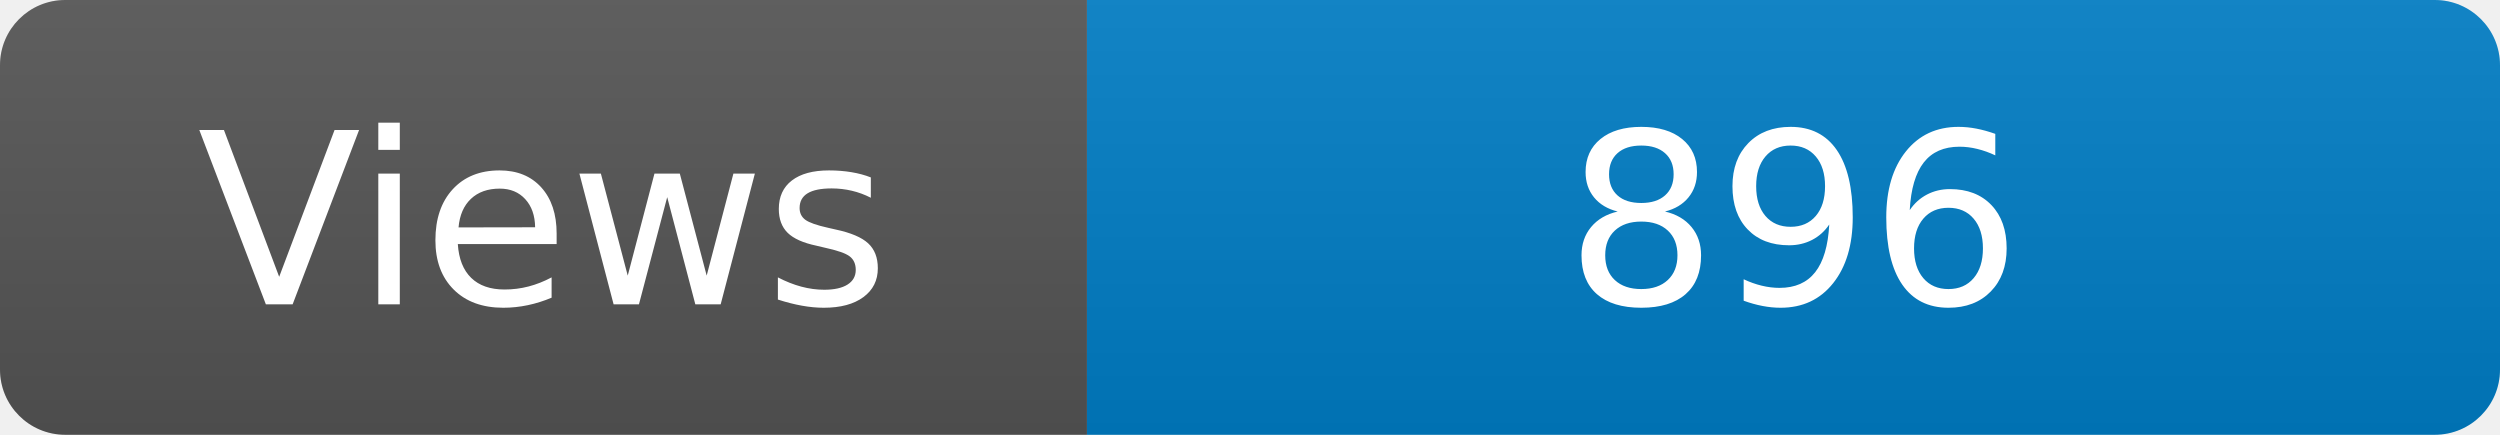
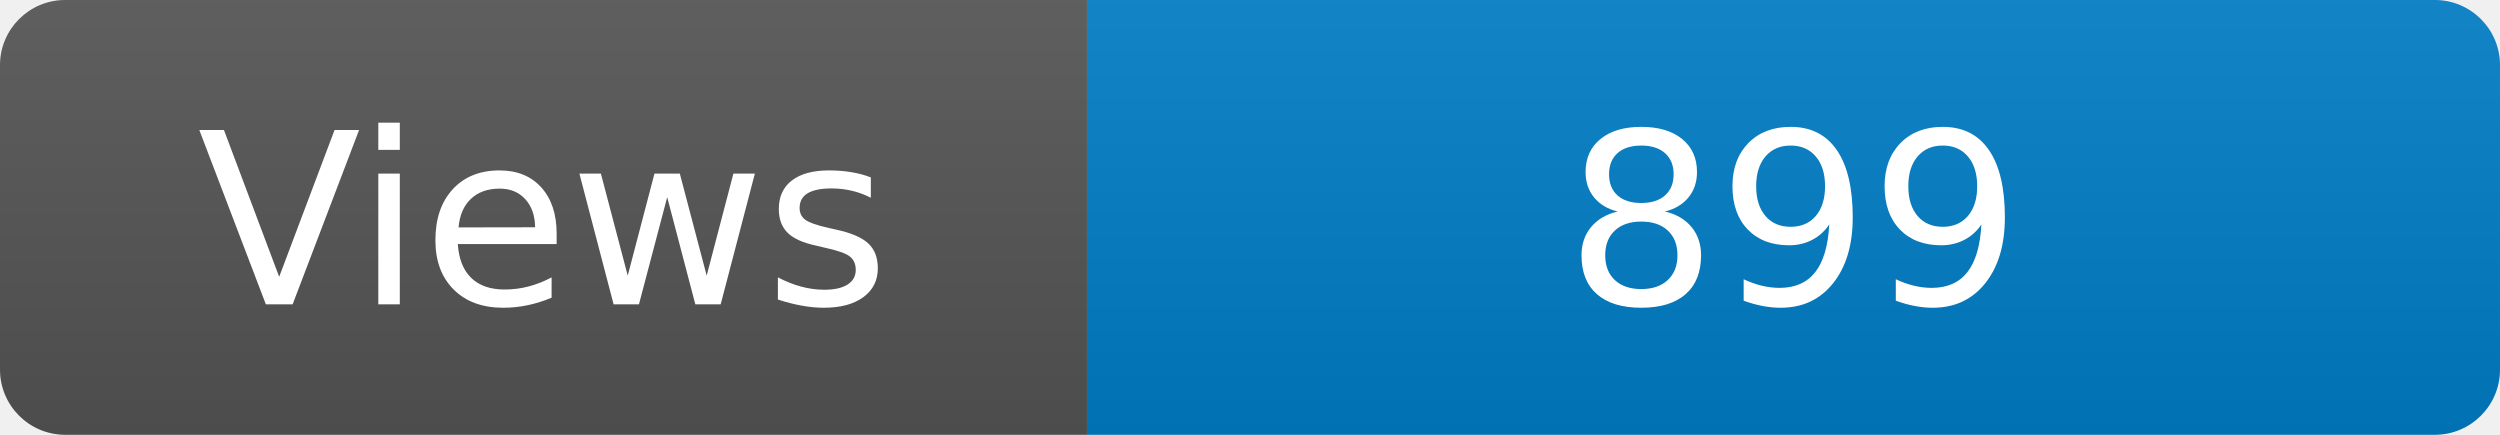
<svg xmlns="http://www.w3.org/2000/svg" width="115" height="20" role="img" aria-label="Maintained?: yes">
  <linearGradient id="s" x2="0" y2="100%">
    <stop offset="0" stop-color="#bbb" stop-opacity=".1" />
    <stop offset="1" stop-opacity=".1" />
  </linearGradient>
  <clipPath id="r">
    <rect width="115" height="20" rx="3" fill="#fff" />
  </clipPath>
  <g clip-path="url(#r)">
    <rect width="50" height="20" fill="#555" />
    <rect x="50" width="160" height="20" fill="#007ec6" />
    <rect width="115" height="20" fill="url(#s)" />
  </g>
  <g fill="#fff" text-anchor="middle" font-family="Verdana,Geneva,DejaVu Sans,sans-serif" font-size="110">
    <text x="250" y="140" transform="scale(.1)" fill="#fff">Views</text>
-     <text x="825" y="140" transform="scale(.1)" fill="#fff">896</text>
+     <text x="825" y="140" transform="scale(.1)" fill="#fff">899</text>
  </g>
</svg>
